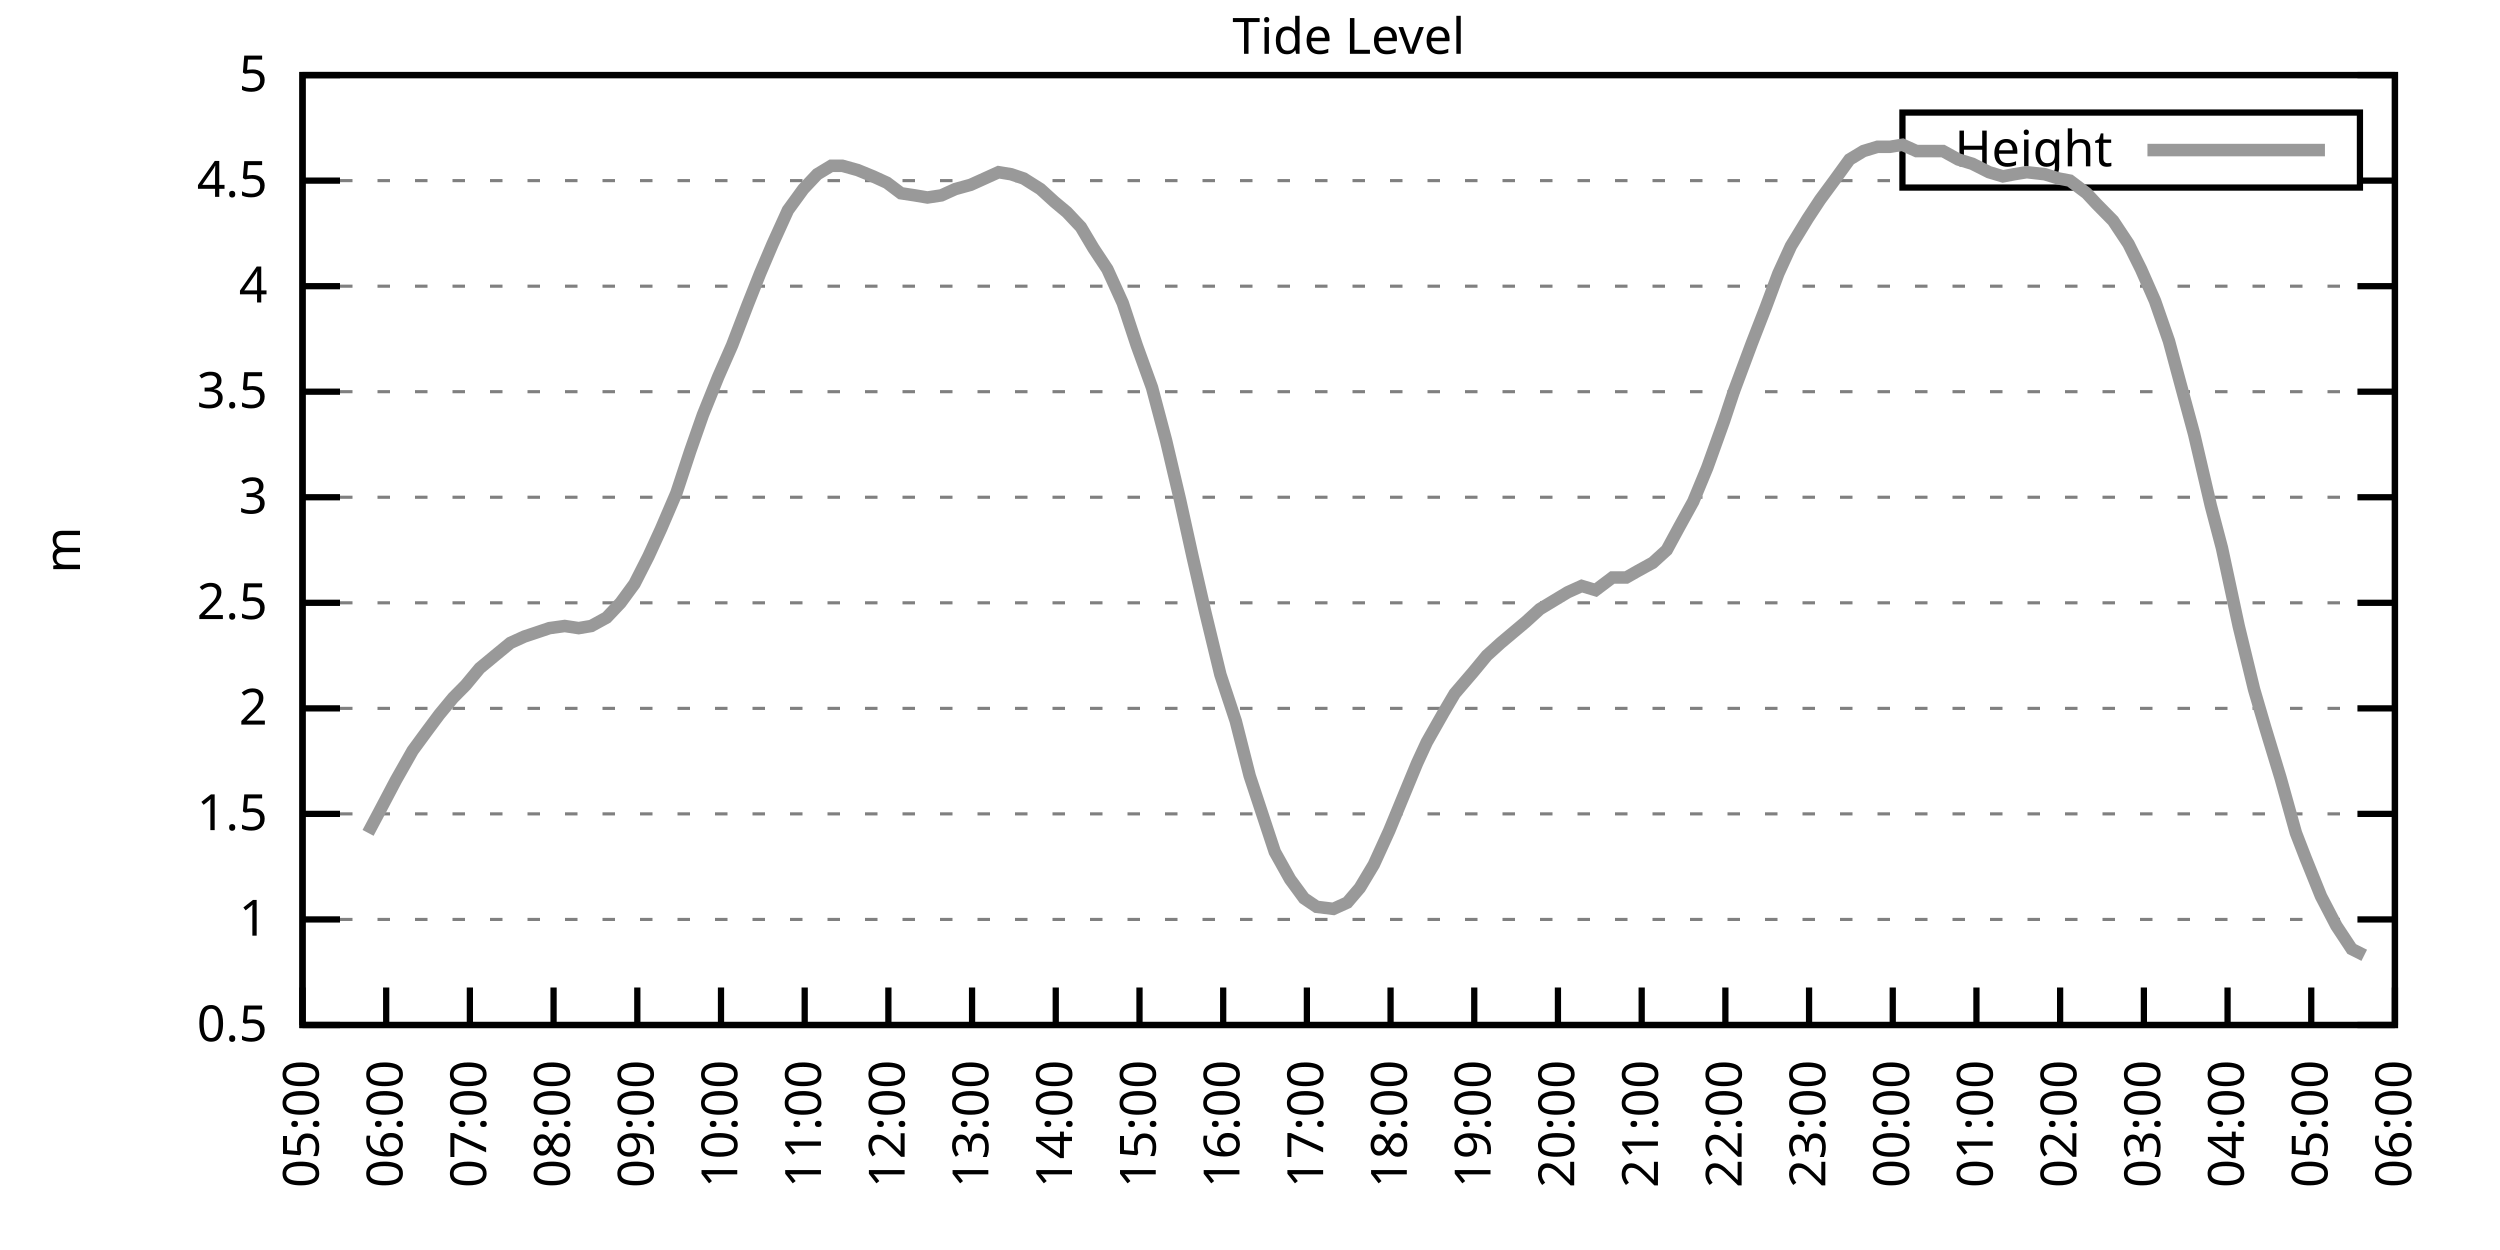
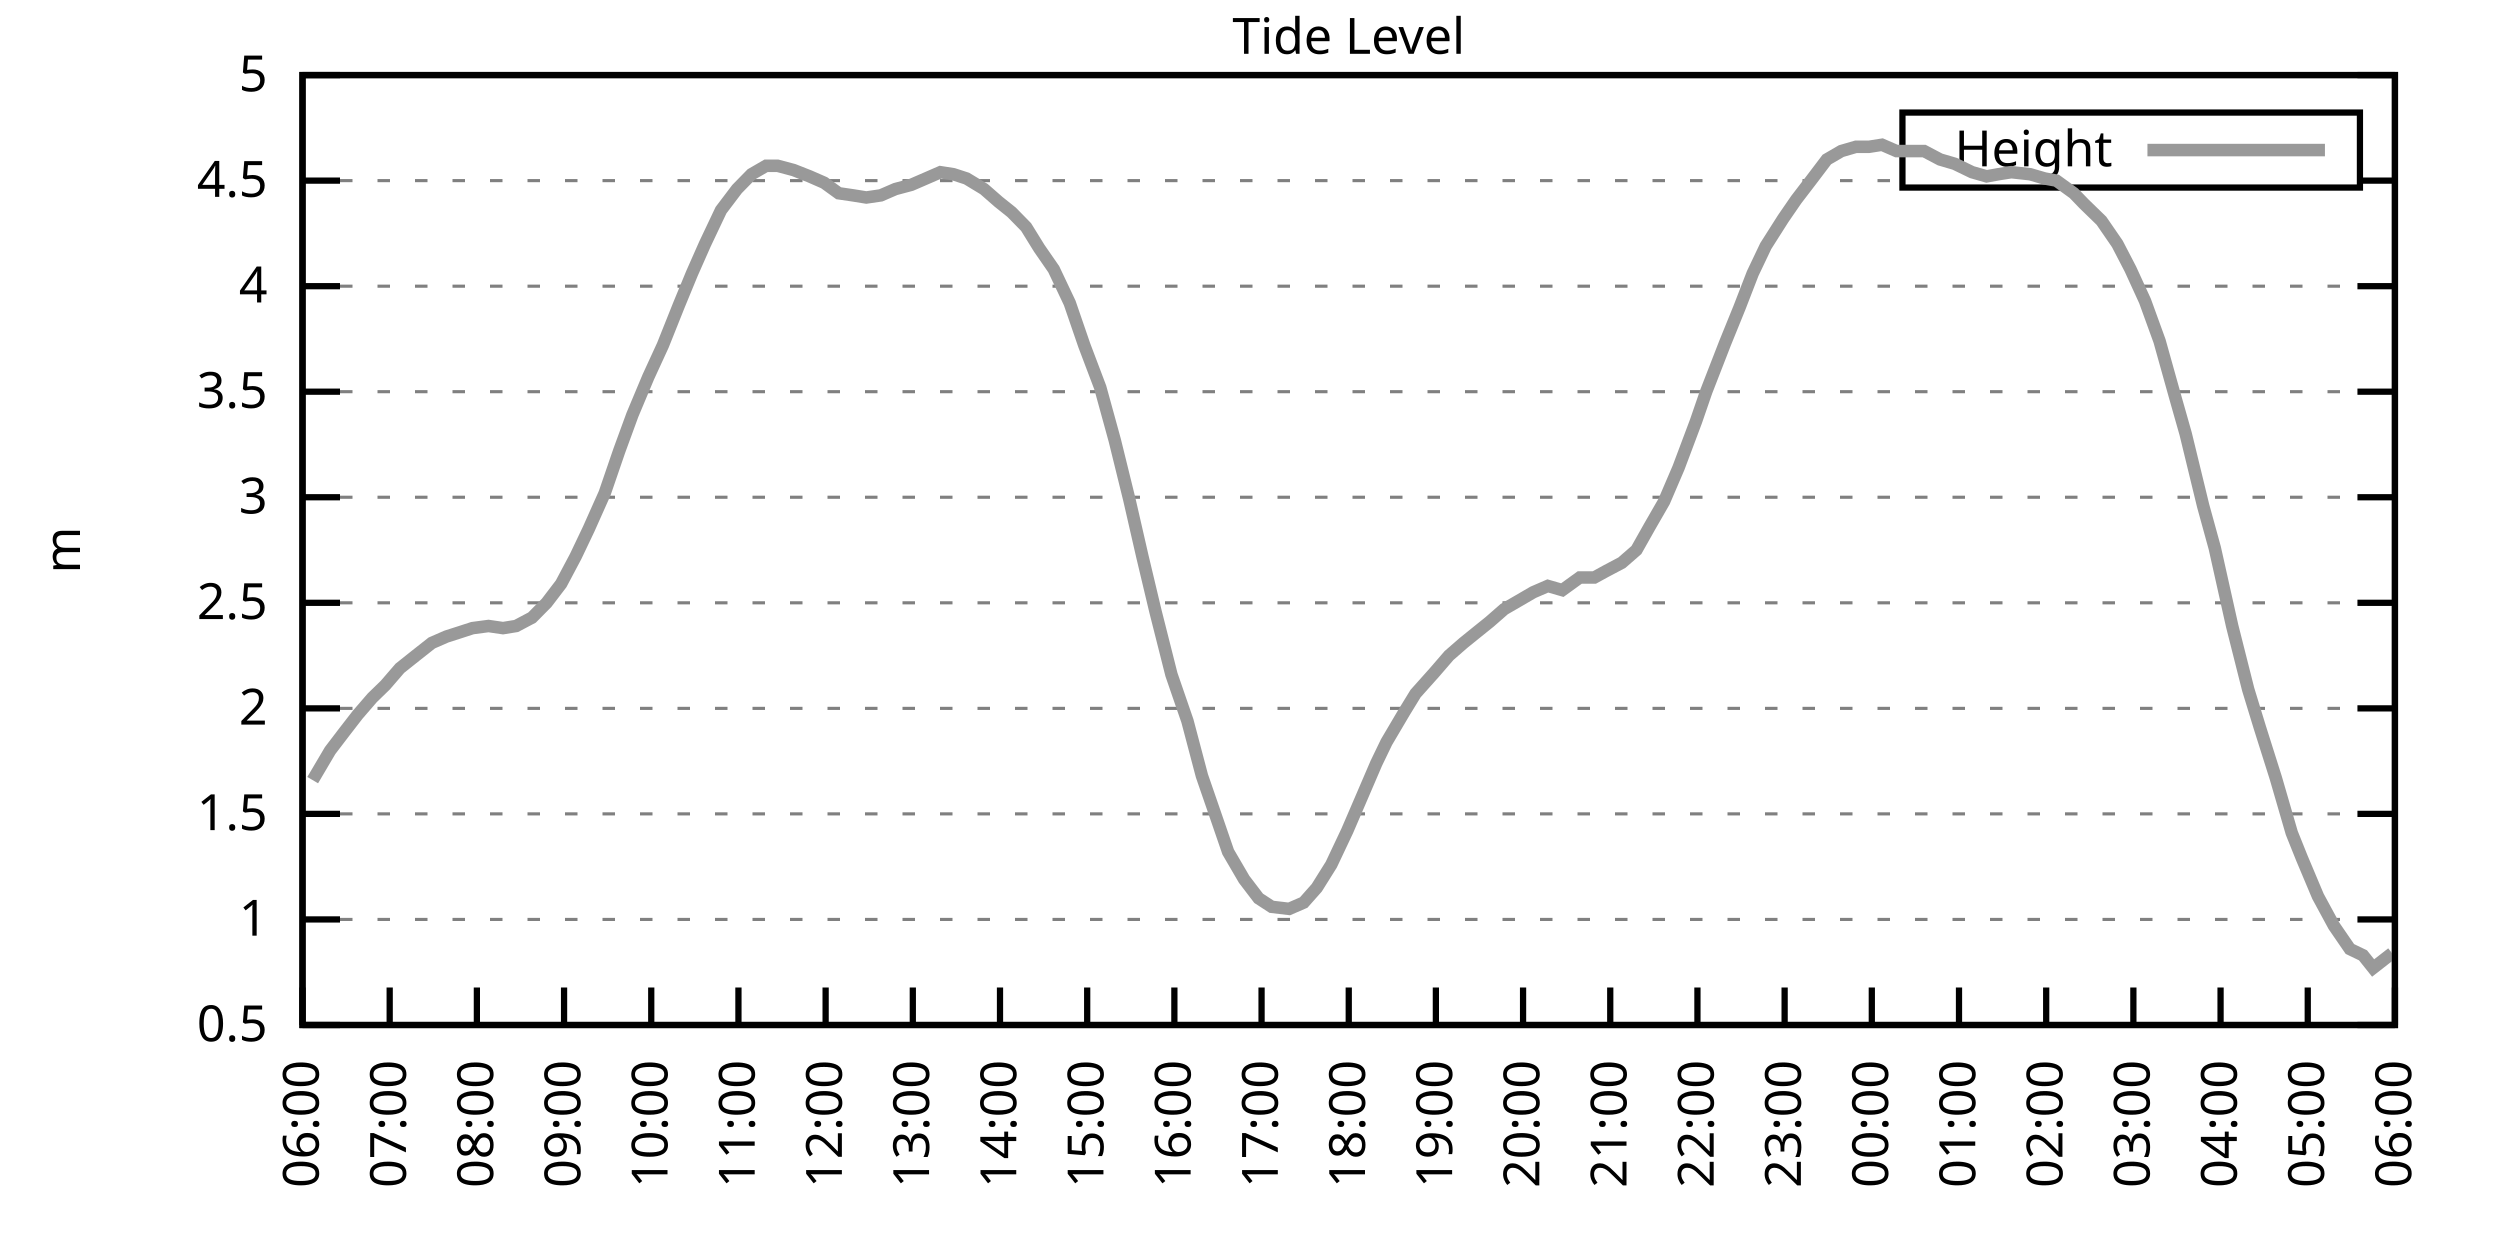
<svg xmlns="http://www.w3.org/2000/svg" xmlns:xlink="http://www.w3.org/1999/xlink" width="400" height="200" viewBox="0 0 400 200">
  <g id="gnuplot_canvas">
    <rect x="0" y="0" width="400" height="200" fill="none" />
    <defs>
      <circle id="gpDot" r="0.5" stroke-width="0.5" stroke="currentColor" />
      <path id="gpPt0" stroke-width="0.333" stroke="currentColor" d="M-1,0 h2 M0,-1 v2" />
      <path id="gpPt1" stroke-width="0.333" stroke="currentColor" d="M-1,-1 L1,1 M1,-1 L-1,1" />
      <path id="gpPt2" stroke-width="0.333" stroke="currentColor" d="M-1,0 L1,0 M0,-1 L0,1 M-1,-1 L1,1 M-1,1 L1,-1" />
      <rect id="gpPt3" stroke-width="0.333" stroke="currentColor" x="-1" y="-1" width="2" height="2" />
      <rect id="gpPt4" stroke-width="0.333" stroke="currentColor" fill="currentColor" x="-1" y="-1" width="2" height="2" />
      <circle id="gpPt5" stroke-width="0.333" stroke="currentColor" cx="0" cy="0" r="1" />
      <use xlink:href="#gpPt5" id="gpPt6" fill="currentColor" stroke="none" />
      <path id="gpPt7" stroke-width="0.333" stroke="currentColor" d="M0,-1.33 L-1.33,0.67 L1.33,0.67 z" />
      <use xlink:href="#gpPt7" id="gpPt8" fill="currentColor" stroke="none" />
      <use xlink:href="#gpPt7" id="gpPt9" stroke="currentColor" transform="rotate(180)" />
      <use xlink:href="#gpPt9" id="gpPt10" fill="currentColor" stroke="none" />
      <use xlink:href="#gpPt3" id="gpPt11" stroke="currentColor" transform="rotate(45)" />
      <use xlink:href="#gpPt11" id="gpPt12" fill="currentColor" stroke="none" />
      <path id="gpPt13" stroke-width="0.333" stroke="currentColor" d="M0,1.330 L1.265,0.411 L0.782,-1.067 L-0.782,-1.076 L-1.265,0.411 z" />
      <use xlink:href="#gpPt13" id="gpPt14" fill="currentColor" stroke="none" />
      <filter id="textbox" filterUnits="objectBoundingBox" x="0" y="0" height="1" width="1">
        <feFlood flood-color="white" flood-opacity="1" result="bgnd" />
        <feComposite in="SourceGraphic" in2="bgnd" operator="atop" />
      </filter>
      <filter id="greybox" filterUnits="objectBoundingBox" x="0" y="0" height="1" width="1">
        <feFlood flood-color="lightgrey" flood-opacity="1" result="grey" />
        <feComposite in="SourceGraphic" in2="grey" operator="atop" />
      </filter>
    </defs>
    <g fill="none" color="white" stroke="currentColor" stroke-width="1.00" stroke-linecap="butt" stroke-linejoin="miter">
</g>
    <g fill="none" color="black" stroke="currentColor" stroke-width="1.00" stroke-linecap="butt" stroke-linejoin="miter">
      <g stroke="none" shape-rendering="crispEdges">
        <polygon fill="rgb(255, 255, 255)" points="48.40,164.00 383.18,164.00 383.18,12.02 48.40,12.02 " />
      </g>
    </g>
    <g fill="none" color="black" stroke="currentColor" stroke-width="1.00" stroke-linecap="butt" stroke-linejoin="miter">
</g>
    <g fill="none" color="black" stroke="black" stroke-width="0.50" stroke-linecap="butt" stroke-linejoin="miter">
</g>
    <g fill="none" color="gray" stroke="currentColor" stroke-width="0.50" stroke-linecap="butt" stroke-linejoin="miter">
      <path stroke="gray" stroke-dasharray="2,4" class="gridline" d="M48.40,164.00 L383.19,164.00  " />
    </g>
    <g fill="none" color="gray" stroke="gray" stroke-width="1.00" stroke-linecap="butt" stroke-linejoin="miter">
</g>
    <g fill="none" color="black" stroke="currentColor" stroke-width="1.00" stroke-linecap="butt" stroke-linejoin="miter">
      <path stroke="black" d="M48.40,164.00 L54.40,164.00 M383.19,164.00 L377.19,164.00  " />
      <g transform="translate(42.80,166.60)" stroke="none" fill="black" font-family="Sans" font-size="8.00" text-anchor="end">
        <text>
          <tspan font-family="Sans"> 0.5</tspan>
        </text>
      </g>
    </g>
    <g fill="none" color="black" stroke="currentColor" stroke-width="1.00" stroke-linecap="butt" stroke-linejoin="miter">
</g>
    <g fill="none" color="black" stroke="black" stroke-width="0.50" stroke-linecap="butt" stroke-linejoin="miter">
</g>
    <g fill="none" color="gray" stroke="currentColor" stroke-width="0.50" stroke-linecap="butt" stroke-linejoin="miter">
      <path stroke="gray" stroke-dasharray="2,4" class="gridline" d="M48.40,147.11 L383.19,147.11  " />
    </g>
    <g fill="none" color="gray" stroke="gray" stroke-width="1.00" stroke-linecap="butt" stroke-linejoin="miter">
</g>
    <g fill="none" color="black" stroke="currentColor" stroke-width="1.00" stroke-linecap="butt" stroke-linejoin="miter">
      <path stroke="black" d="M48.40,147.11 L54.40,147.11 M383.19,147.11 L377.19,147.11  " />
      <g transform="translate(42.80,149.71)" stroke="none" fill="black" font-family="Sans" font-size="8.00" text-anchor="end">
        <text>
          <tspan font-family="Sans"> 1</tspan>
        </text>
      </g>
    </g>
    <g fill="none" color="black" stroke="currentColor" stroke-width="1.00" stroke-linecap="butt" stroke-linejoin="miter">
</g>
    <g fill="none" color="black" stroke="black" stroke-width="0.50" stroke-linecap="butt" stroke-linejoin="miter">
</g>
    <g fill="none" color="gray" stroke="currentColor" stroke-width="0.50" stroke-linecap="butt" stroke-linejoin="miter">
      <path stroke="gray" stroke-dasharray="2,4" class="gridline" d="M48.40,130.22 L383.19,130.22  " />
    </g>
    <g fill="none" color="gray" stroke="gray" stroke-width="1.00" stroke-linecap="butt" stroke-linejoin="miter">
</g>
    <g fill="none" color="black" stroke="currentColor" stroke-width="1.00" stroke-linecap="butt" stroke-linejoin="miter">
      <path stroke="black" d="M48.40,130.22 L54.40,130.22 M383.19,130.22 L377.19,130.22  " />
      <g transform="translate(42.80,132.82)" stroke="none" fill="black" font-family="Sans" font-size="8.00" text-anchor="end">
        <text>
          <tspan font-family="Sans"> 1.5</tspan>
        </text>
      </g>
    </g>
    <g fill="none" color="black" stroke="currentColor" stroke-width="1.00" stroke-linecap="butt" stroke-linejoin="miter">
</g>
    <g fill="none" color="black" stroke="black" stroke-width="0.50" stroke-linecap="butt" stroke-linejoin="miter">
</g>
    <g fill="none" color="gray" stroke="currentColor" stroke-width="0.50" stroke-linecap="butt" stroke-linejoin="miter">
      <path stroke="gray" stroke-dasharray="2,4" class="gridline" d="M48.40,113.34 L383.19,113.34  " />
    </g>
    <g fill="none" color="gray" stroke="gray" stroke-width="1.00" stroke-linecap="butt" stroke-linejoin="miter">
</g>
    <g fill="none" color="black" stroke="currentColor" stroke-width="1.00" stroke-linecap="butt" stroke-linejoin="miter">
      <path stroke="black" d="M48.40,113.34 L54.40,113.34 M383.19,113.34 L377.19,113.34  " />
      <g transform="translate(42.80,115.94)" stroke="none" fill="black" font-family="Sans" font-size="8.00" text-anchor="end">
        <text>
          <tspan font-family="Sans"> 2</tspan>
        </text>
      </g>
    </g>
    <g fill="none" color="black" stroke="currentColor" stroke-width="1.00" stroke-linecap="butt" stroke-linejoin="miter">
</g>
    <g fill="none" color="black" stroke="black" stroke-width="0.50" stroke-linecap="butt" stroke-linejoin="miter">
</g>
    <g fill="none" color="gray" stroke="currentColor" stroke-width="0.50" stroke-linecap="butt" stroke-linejoin="miter">
      <path stroke="gray" stroke-dasharray="2,4" class="gridline" d="M48.40,96.45 L383.19,96.45  " />
    </g>
    <g fill="none" color="gray" stroke="gray" stroke-width="1.00" stroke-linecap="butt" stroke-linejoin="miter">
</g>
    <g fill="none" color="black" stroke="currentColor" stroke-width="1.00" stroke-linecap="butt" stroke-linejoin="miter">
      <path stroke="black" d="M48.40,96.45 L54.40,96.45 M383.19,96.45 L377.19,96.45  " />
      <g transform="translate(42.80,99.05)" stroke="none" fill="black" font-family="Sans" font-size="8.00" text-anchor="end">
        <text>
          <tspan font-family="Sans"> 2.5</tspan>
        </text>
      </g>
    </g>
    <g fill="none" color="black" stroke="currentColor" stroke-width="1.00" stroke-linecap="butt" stroke-linejoin="miter">
</g>
    <g fill="none" color="black" stroke="black" stroke-width="0.50" stroke-linecap="butt" stroke-linejoin="miter">
</g>
    <g fill="none" color="gray" stroke="currentColor" stroke-width="0.50" stroke-linecap="butt" stroke-linejoin="miter">
      <path stroke="gray" stroke-dasharray="2,4" class="gridline" d="M48.40,79.56 L383.19,79.56  " />
    </g>
    <g fill="none" color="gray" stroke="gray" stroke-width="1.00" stroke-linecap="butt" stroke-linejoin="miter">
</g>
    <g fill="none" color="black" stroke="currentColor" stroke-width="1.00" stroke-linecap="butt" stroke-linejoin="miter">
      <path stroke="black" d="M48.40,79.56 L54.40,79.56 M383.19,79.56 L377.19,79.56  " />
      <g transform="translate(42.80,82.16)" stroke="none" fill="black" font-family="Sans" font-size="8.00" text-anchor="end">
        <text>
          <tspan font-family="Sans"> 3</tspan>
        </text>
      </g>
    </g>
    <g fill="none" color="black" stroke="currentColor" stroke-width="1.00" stroke-linecap="butt" stroke-linejoin="miter">
</g>
    <g fill="none" color="black" stroke="black" stroke-width="0.50" stroke-linecap="butt" stroke-linejoin="miter">
</g>
    <g fill="none" color="gray" stroke="currentColor" stroke-width="0.50" stroke-linecap="butt" stroke-linejoin="miter">
      <path stroke="gray" stroke-dasharray="2,4" class="gridline" d="M48.40,62.67 L383.19,62.67  " />
    </g>
    <g fill="none" color="gray" stroke="gray" stroke-width="1.00" stroke-linecap="butt" stroke-linejoin="miter">
</g>
    <g fill="none" color="black" stroke="currentColor" stroke-width="1.00" stroke-linecap="butt" stroke-linejoin="miter">
      <path stroke="black" d="M48.40,62.67 L54.40,62.67 M383.19,62.67 L377.19,62.67  " />
      <g transform="translate(42.80,65.27)" stroke="none" fill="black" font-family="Sans" font-size="8.00" text-anchor="end">
        <text>
          <tspan font-family="Sans"> 3.5</tspan>
        </text>
      </g>
    </g>
    <g fill="none" color="black" stroke="currentColor" stroke-width="1.00" stroke-linecap="butt" stroke-linejoin="miter">
</g>
    <g fill="none" color="black" stroke="black" stroke-width="0.50" stroke-linecap="butt" stroke-linejoin="miter">
</g>
    <g fill="none" color="gray" stroke="currentColor" stroke-width="0.50" stroke-linecap="butt" stroke-linejoin="miter">
      <path stroke="gray" stroke-dasharray="2,4" class="gridline" d="M48.40,45.79 L383.19,45.79  " />
    </g>
    <g fill="none" color="gray" stroke="gray" stroke-width="1.00" stroke-linecap="butt" stroke-linejoin="miter">
</g>
    <g fill="none" color="black" stroke="currentColor" stroke-width="1.00" stroke-linecap="butt" stroke-linejoin="miter">
      <path stroke="black" d="M48.40,45.79 L54.40,45.79 M383.19,45.79 L377.19,45.79  " />
      <g transform="translate(42.80,48.39)" stroke="none" fill="black" font-family="Sans" font-size="8.00" text-anchor="end">
        <text>
          <tspan font-family="Sans"> 4</tspan>
        </text>
      </g>
    </g>
    <g fill="none" color="black" stroke="currentColor" stroke-width="1.00" stroke-linecap="butt" stroke-linejoin="miter">
</g>
    <g fill="none" color="black" stroke="black" stroke-width="0.50" stroke-linecap="butt" stroke-linejoin="miter">
</g>
    <g fill="none" color="gray" stroke="currentColor" stroke-width="0.50" stroke-linecap="butt" stroke-linejoin="miter">
      <path stroke="gray" stroke-dasharray="2,4" class="gridline" d="M48.40,28.90 L304.39,28.90 M377.59,28.90 L383.19,28.90  " />
    </g>
    <g fill="none" color="gray" stroke="gray" stroke-width="1.00" stroke-linecap="butt" stroke-linejoin="miter">
</g>
    <g fill="none" color="black" stroke="currentColor" stroke-width="1.00" stroke-linecap="butt" stroke-linejoin="miter">
      <path stroke="black" d="M48.40,28.90 L54.40,28.90 M383.19,28.90 L377.19,28.90  " />
      <g transform="translate(42.80,31.50)" stroke="none" fill="black" font-family="Sans" font-size="8.00" text-anchor="end">
        <text>
          <tspan font-family="Sans"> 4.5</tspan>
        </text>
      </g>
    </g>
    <g fill="none" color="black" stroke="currentColor" stroke-width="1.00" stroke-linecap="butt" stroke-linejoin="miter">
</g>
    <g fill="none" color="black" stroke="black" stroke-width="0.50" stroke-linecap="butt" stroke-linejoin="miter">
</g>
    <g fill="none" color="gray" stroke="currentColor" stroke-width="0.50" stroke-linecap="butt" stroke-linejoin="miter">
      <path stroke="gray" stroke-dasharray="2,4" class="gridline" d="M48.40,12.01 L383.19,12.01  " />
    </g>
    <g fill="none" color="gray" stroke="gray" stroke-width="1.00" stroke-linecap="butt" stroke-linejoin="miter">
</g>
    <g fill="none" color="black" stroke="currentColor" stroke-width="1.00" stroke-linecap="butt" stroke-linejoin="miter">
      <path stroke="black" d="M48.40,12.01 L54.40,12.01 M383.19,12.01 L377.19,12.01  " />
      <g transform="translate(42.80,14.61)" stroke="none" fill="black" font-family="Sans" font-size="8.00" text-anchor="end">
        <text>
          <tspan font-family="Sans"> 5</tspan>
        </text>
      </g>
    </g>
    <g fill="none" color="black" stroke="currentColor" stroke-width="1.00" stroke-linecap="butt" stroke-linejoin="miter">
      <path stroke="black" d="M48.40,164.00 L48.40,158.00  " />
      <g transform="translate(51.00,169.60) rotate(270.00)" stroke="none" fill="black" font-family="Sans" font-size="8.00" text-anchor="end">
        <text>
-           <tspan font-family="Sans">05:00</tspan>
-         </text>
-       </g>
-     </g>
-     <g fill="none" color="black" stroke="currentColor" stroke-width="1.00" stroke-linecap="butt" stroke-linejoin="miter">
-       <path stroke="black" d="M61.79,164.00 L61.79,158.00  " />
-       <g transform="translate(64.39,169.60) rotate(270.00)" stroke="none" fill="black" font-family="Sans" font-size="8.00" text-anchor="end">
-         <text>
          <tspan font-family="Sans">06:00</tspan>
        </text>
      </g>
    </g>
    <g fill="none" color="black" stroke="currentColor" stroke-width="1.00" stroke-linecap="butt" stroke-linejoin="miter">
-       <path stroke="black" d="M75.18,164.00 L75.18,158.00  " />
-       <g transform="translate(77.78,169.60) rotate(270.00)" stroke="none" fill="black" font-family="Sans" font-size="8.00" text-anchor="end">
+       <path stroke="black" d="M62.35,164.00 L62.35,158.00  " />
+       <g transform="translate(64.95,169.60) rotate(270.00)" stroke="none" fill="black" font-family="Sans" font-size="8.00" text-anchor="end">
        <text>
          <tspan font-family="Sans">07:00</tspan>
        </text>
      </g>
    </g>
    <g fill="none" color="black" stroke="currentColor" stroke-width="1.00" stroke-linecap="butt" stroke-linejoin="miter">
-       <path stroke="black" d="M88.57,164.00 L88.57,158.00  " />
-       <g transform="translate(91.17,169.60) rotate(270.00)" stroke="none" fill="black" font-family="Sans" font-size="8.00" text-anchor="end">
+       <path stroke="black" d="M76.30,164.00 L76.30,158.00  " />
+       <g transform="translate(78.90,169.60) rotate(270.00)" stroke="none" fill="black" font-family="Sans" font-size="8.00" text-anchor="end">
        <text>
          <tspan font-family="Sans">08:00</tspan>
        </text>
      </g>
    </g>
    <g fill="none" color="black" stroke="currentColor" stroke-width="1.00" stroke-linecap="butt" stroke-linejoin="miter">
-       <path stroke="black" d="M101.97,164.00 L101.97,158.00  " />
-       <g transform="translate(104.57,169.60) rotate(270.00)" stroke="none" fill="black" font-family="Sans" font-size="8.00" text-anchor="end">
+       <path stroke="black" d="M90.25,164.00 L90.25,158.00  " />
+       <g transform="translate(92.85,169.60) rotate(270.00)" stroke="none" fill="black" font-family="Sans" font-size="8.00" text-anchor="end">
        <text>
          <tspan font-family="Sans">09:00</tspan>
        </text>
      </g>
    </g>
    <g fill="none" color="black" stroke="currentColor" stroke-width="1.00" stroke-linecap="butt" stroke-linejoin="miter">
-       <path stroke="black" d="M115.36,164.00 L115.36,158.00  " />
-       <g transform="translate(117.96,169.60) rotate(270.00)" stroke="none" fill="black" font-family="Sans" font-size="8.00" text-anchor="end">
+       <path stroke="black" d="M104.20,164.00 L104.20,158.00  " />
+       <g transform="translate(106.80,169.60) rotate(270.00)" stroke="none" fill="black" font-family="Sans" font-size="8.00" text-anchor="end">
        <text>
          <tspan font-family="Sans">10:00</tspan>
        </text>
      </g>
    </g>
    <g fill="none" color="black" stroke="currentColor" stroke-width="1.00" stroke-linecap="butt" stroke-linejoin="miter">
-       <path stroke="black" d="M128.75,164.00 L128.75,158.00  " />
-       <g transform="translate(131.35,169.60) rotate(270.00)" stroke="none" fill="black" font-family="Sans" font-size="8.00" text-anchor="end">
+       <path stroke="black" d="M118.15,164.00 L118.15,158.00  " />
+       <g transform="translate(120.75,169.60) rotate(270.00)" stroke="none" fill="black" font-family="Sans" font-size="8.00" text-anchor="end">
        <text>
          <tspan font-family="Sans">11:00</tspan>
        </text>
      </g>
    </g>
    <g fill="none" color="black" stroke="currentColor" stroke-width="1.00" stroke-linecap="butt" stroke-linejoin="miter">
-       <path stroke="black" d="M142.14,164.00 L142.14,158.00  " />
-       <g transform="translate(144.74,169.60) rotate(270.00)" stroke="none" fill="black" font-family="Sans" font-size="8.00" text-anchor="end">
+       <path stroke="black" d="M132.10,164.00 L132.10,158.00  " />
+       <g transform="translate(134.70,169.60) rotate(270.00)" stroke="none" fill="black" font-family="Sans" font-size="8.00" text-anchor="end">
        <text>
          <tspan font-family="Sans">12:00</tspan>
        </text>
      </g>
    </g>
    <g fill="none" color="black" stroke="currentColor" stroke-width="1.00" stroke-linecap="butt" stroke-linejoin="miter">
-       <path stroke="black" d="M155.53,164.00 L155.53,158.00  " />
-       <g transform="translate(158.13,169.60) rotate(270.00)" stroke="none" fill="black" font-family="Sans" font-size="8.00" text-anchor="end">
+       <path stroke="black" d="M146.05,164.00 L146.05,158.00  " />
+       <g transform="translate(148.65,169.60) rotate(270.00)" stroke="none" fill="black" font-family="Sans" font-size="8.00" text-anchor="end">
        <text>
          <tspan font-family="Sans">13:00</tspan>
        </text>
      </g>
    </g>
    <g fill="none" color="black" stroke="currentColor" stroke-width="1.00" stroke-linecap="butt" stroke-linejoin="miter">
-       <path stroke="black" d="M168.92,164.00 L168.92,158.00  " />
-       <g transform="translate(171.52,169.60) rotate(270.00)" stroke="none" fill="black" font-family="Sans" font-size="8.00" text-anchor="end">
+       <path stroke="black" d="M160.00,164.00 L160.00,158.00  " />
+       <g transform="translate(162.60,169.60) rotate(270.00)" stroke="none" fill="black" font-family="Sans" font-size="8.00" text-anchor="end">
        <text>
          <tspan font-family="Sans">14:00</tspan>
        </text>
      </g>
    </g>
    <g fill="none" color="black" stroke="currentColor" stroke-width="1.00" stroke-linecap="butt" stroke-linejoin="miter">
-       <path stroke="black" d="M182.32,164.00 L182.32,158.00  " />
-       <g transform="translate(184.92,169.60) rotate(270.00)" stroke="none" fill="black" font-family="Sans" font-size="8.00" text-anchor="end">
+       <path stroke="black" d="M173.95,164.00 L173.95,158.00  " />
+       <g transform="translate(176.55,169.60) rotate(270.00)" stroke="none" fill="black" font-family="Sans" font-size="8.00" text-anchor="end">
        <text>
          <tspan font-family="Sans">15:00</tspan>
        </text>
      </g>
    </g>
    <g fill="none" color="black" stroke="currentColor" stroke-width="1.00" stroke-linecap="butt" stroke-linejoin="miter">
-       <path stroke="black" d="M195.71,164.00 L195.71,158.00  " />
-       <g transform="translate(198.31,169.60) rotate(270.00)" stroke="none" fill="black" font-family="Sans" font-size="8.00" text-anchor="end">
+       <path stroke="black" d="M187.90,164.00 L187.90,158.00  " />
+       <g transform="translate(190.50,169.60) rotate(270.00)" stroke="none" fill="black" font-family="Sans" font-size="8.00" text-anchor="end">
        <text>
          <tspan font-family="Sans">16:00</tspan>
        </text>
      </g>
    </g>
    <g fill="none" color="black" stroke="currentColor" stroke-width="1.00" stroke-linecap="butt" stroke-linejoin="miter">
-       <path stroke="black" d="M209.10,164.00 L209.10,158.00  " />
-       <g transform="translate(211.70,169.60) rotate(270.00)" stroke="none" fill="black" font-family="Sans" font-size="8.00" text-anchor="end">
+       <path stroke="black" d="M201.85,164.00 L201.85,158.00  " />
+       <g transform="translate(204.45,169.60) rotate(270.00)" stroke="none" fill="black" font-family="Sans" font-size="8.00" text-anchor="end">
        <text>
          <tspan font-family="Sans">17:00</tspan>
        </text>
      </g>
    </g>
    <g fill="none" color="black" stroke="currentColor" stroke-width="1.00" stroke-linecap="butt" stroke-linejoin="miter">
-       <path stroke="black" d="M222.49,164.00 L222.49,158.00  " />
-       <g transform="translate(225.09,169.60) rotate(270.00)" stroke="none" fill="black" font-family="Sans" font-size="8.00" text-anchor="end">
+       <path stroke="black" d="M215.80,164.00 L215.80,158.00  " />
+       <g transform="translate(218.40,169.60) rotate(270.00)" stroke="none" fill="black" font-family="Sans" font-size="8.00" text-anchor="end">
        <text>
          <tspan font-family="Sans">18:00</tspan>
        </text>
      </g>
    </g>
    <g fill="none" color="black" stroke="currentColor" stroke-width="1.00" stroke-linecap="butt" stroke-linejoin="miter">
-       <path stroke="black" d="M235.88,164.00 L235.88,158.00  " />
-       <g transform="translate(238.48,169.60) rotate(270.00)" stroke="none" fill="black" font-family="Sans" font-size="8.00" text-anchor="end">
+       <path stroke="black" d="M229.74,164.00 L229.74,158.00  " />
+       <g transform="translate(232.34,169.60) rotate(270.00)" stroke="none" fill="black" font-family="Sans" font-size="8.00" text-anchor="end">
        <text>
          <tspan font-family="Sans">19:00</tspan>
        </text>
      </g>
    </g>
    <g fill="none" color="black" stroke="currentColor" stroke-width="1.00" stroke-linecap="butt" stroke-linejoin="miter">
-       <path stroke="black" d="M249.27,164.00 L249.27,158.00  " />
-       <g transform="translate(251.87,169.60) rotate(270.00)" stroke="none" fill="black" font-family="Sans" font-size="8.00" text-anchor="end">
+       <path stroke="black" d="M243.69,164.00 L243.69,158.00  " />
+       <g transform="translate(246.29,169.60) rotate(270.00)" stroke="none" fill="black" font-family="Sans" font-size="8.00" text-anchor="end">
        <text>
          <tspan font-family="Sans">20:00</tspan>
        </text>
      </g>
    </g>
    <g fill="none" color="black" stroke="currentColor" stroke-width="1.00" stroke-linecap="butt" stroke-linejoin="miter">
-       <path stroke="black" d="M262.67,164.00 L262.67,158.00  " />
-       <g transform="translate(265.27,169.60) rotate(270.00)" stroke="none" fill="black" font-family="Sans" font-size="8.00" text-anchor="end">
+       <path stroke="black" d="M257.64,164.00 L257.64,158.00  " />
+       <g transform="translate(260.24,169.60) rotate(270.00)" stroke="none" fill="black" font-family="Sans" font-size="8.00" text-anchor="end">
        <text>
          <tspan font-family="Sans">21:00</tspan>
        </text>
      </g>
    </g>
    <g fill="none" color="black" stroke="currentColor" stroke-width="1.00" stroke-linecap="butt" stroke-linejoin="miter">
-       <path stroke="black" d="M276.06,164.00 L276.06,158.00  " />
-       <g transform="translate(278.66,169.60) rotate(270.00)" stroke="none" fill="black" font-family="Sans" font-size="8.00" text-anchor="end">
+       <path stroke="black" d="M271.59,164.00 L271.59,158.00  " />
+       <g transform="translate(274.19,169.60) rotate(270.00)" stroke="none" fill="black" font-family="Sans" font-size="8.00" text-anchor="end">
        <text>
          <tspan font-family="Sans">22:00</tspan>
        </text>
      </g>
    </g>
    <g fill="none" color="black" stroke="currentColor" stroke-width="1.00" stroke-linecap="butt" stroke-linejoin="miter">
-       <path stroke="black" d="M289.45,164.00 L289.45,158.00  " />
-       <g transform="translate(292.05,169.60) rotate(270.00)" stroke="none" fill="black" font-family="Sans" font-size="8.00" text-anchor="end">
+       <path stroke="black" d="M285.54,164.00 L285.54,158.00  " />
+       <g transform="translate(288.14,169.60) rotate(270.00)" stroke="none" fill="black" font-family="Sans" font-size="8.00" text-anchor="end">
        <text>
          <tspan font-family="Sans">23:00</tspan>
        </text>
      </g>
    </g>
    <g fill="none" color="black" stroke="currentColor" stroke-width="1.00" stroke-linecap="butt" stroke-linejoin="miter">
-       <path stroke="black" d="M302.84,164.00 L302.84,158.00  " />
-       <g transform="translate(305.44,169.60) rotate(270.00)" stroke="none" fill="black" font-family="Sans" font-size="8.00" text-anchor="end">
+       <path stroke="black" d="M299.49,164.00 L299.49,158.00  " />
+       <g transform="translate(302.09,169.60) rotate(270.00)" stroke="none" fill="black" font-family="Sans" font-size="8.00" text-anchor="end">
        <text>
          <tspan font-family="Sans">00:00</tspan>
        </text>
      </g>
    </g>
    <g fill="none" color="black" stroke="currentColor" stroke-width="1.00" stroke-linecap="butt" stroke-linejoin="miter">
-       <path stroke="black" d="M316.23,164.00 L316.23,158.00  " />
-       <g transform="translate(318.83,169.60) rotate(270.00)" stroke="none" fill="black" font-family="Sans" font-size="8.00" text-anchor="end">
+       <path stroke="black" d="M313.44,164.00 L313.44,158.00  " />
+       <g transform="translate(316.04,169.60) rotate(270.00)" stroke="none" fill="black" font-family="Sans" font-size="8.00" text-anchor="end">
        <text>
          <tspan font-family="Sans">01:00</tspan>
        </text>
      </g>
    </g>
    <g fill="none" color="black" stroke="currentColor" stroke-width="1.00" stroke-linecap="butt" stroke-linejoin="miter">
-       <path stroke="black" d="M329.62,164.00 L329.62,158.00  " />
-       <g transform="translate(332.22,169.60) rotate(270.00)" stroke="none" fill="black" font-family="Sans" font-size="8.00" text-anchor="end">
+       <path stroke="black" d="M327.39,164.00 L327.39,158.00  " />
+       <g transform="translate(329.99,169.60) rotate(270.00)" stroke="none" fill="black" font-family="Sans" font-size="8.00" text-anchor="end">
        <text>
          <tspan font-family="Sans">02:00</tspan>
        </text>
      </g>
    </g>
    <g fill="none" color="black" stroke="currentColor" stroke-width="1.00" stroke-linecap="butt" stroke-linejoin="miter">
-       <path stroke="black" d="M343.02,164.00 L343.02,158.00  " />
-       <g transform="translate(345.62,169.60) rotate(270.00)" stroke="none" fill="black" font-family="Sans" font-size="8.00" text-anchor="end">
+       <path stroke="black" d="M341.34,164.00 L341.34,158.00  " />
+       <g transform="translate(343.94,169.60) rotate(270.00)" stroke="none" fill="black" font-family="Sans" font-size="8.00" text-anchor="end">
        <text>
          <tspan font-family="Sans">03:00</tspan>
        </text>
      </g>
    </g>
    <g fill="none" color="black" stroke="currentColor" stroke-width="1.00" stroke-linecap="butt" stroke-linejoin="miter">
-       <path stroke="black" d="M356.41,164.00 L356.41,158.00  " />
-       <g transform="translate(359.01,169.60) rotate(270.00)" stroke="none" fill="black" font-family="Sans" font-size="8.00" text-anchor="end">
+       <path stroke="black" d="M355.29,164.00 L355.29,158.00  " />
+       <g transform="translate(357.89,169.60) rotate(270.00)" stroke="none" fill="black" font-family="Sans" font-size="8.00" text-anchor="end">
        <text>
          <tspan font-family="Sans">04:00</tspan>
        </text>
      </g>
    </g>
    <g fill="none" color="black" stroke="currentColor" stroke-width="1.00" stroke-linecap="butt" stroke-linejoin="miter">
-       <path stroke="black" d="M369.80,164.00 L369.80,158.00  " />
-       <g transform="translate(372.40,169.60) rotate(270.00)" stroke="none" fill="black" font-family="Sans" font-size="8.00" text-anchor="end">
+       <path stroke="black" d="M369.24,164.00 L369.24,158.00  " />
+       <g transform="translate(371.84,169.60) rotate(270.00)" stroke="none" fill="black" font-family="Sans" font-size="8.00" text-anchor="end">
        <text>
          <tspan font-family="Sans">05:00</tspan>
        </text>
      </g>
    </g>
    <g fill="none" color="black" stroke="currentColor" stroke-width="1.00" stroke-linecap="butt" stroke-linejoin="miter">
      <path stroke="black" d="M383.19,164.00 L383.19,158.00  " />
      <g transform="translate(385.79,169.60) rotate(270.00)" stroke="none" fill="black" font-family="Sans" font-size="8.00" text-anchor="end">
        <text>
          <tspan font-family="Sans">06:00</tspan>
        </text>
      </g>
    </g>
    <g fill="none" color="black" stroke="currentColor" stroke-width="1.00" stroke-linecap="butt" stroke-linejoin="miter">
</g>
    <g fill="none" color="black" stroke="currentColor" stroke-width="1.00" stroke-linecap="butt" stroke-linejoin="miter">
      <path stroke="black" d="M48.40,12.01 L48.40,164.00 L383.19,164.00 L383.19,12.01 L48.40,12.01 Z  " />
    </g>
    <g fill="none" color="black" stroke="currentColor" stroke-width="1.00" stroke-linecap="butt" stroke-linejoin="miter">
</g>
    <g fill="none" color="black" stroke="currentColor" stroke-width="1.00" stroke-linecap="butt" stroke-linejoin="miter">
      <path stroke="black" d="M304.39,30.01 L304.39,18.01 L377.59,18.01 L377.59,30.01 L304.39,30.01 Z  " />
    </g>
    <g id="Tide_level_plot_1">
      <g fill="none" color="white" stroke="black" stroke-width="2.00" stroke-linecap="butt" stroke-linejoin="miter">
</g>
      <g fill="none" color="black" stroke="currentColor" stroke-width="2.00" stroke-linecap="butt" stroke-linejoin="miter">
        <g transform="translate(337.99,26.61)" stroke="none" fill="black" font-family="Sans" font-size="8.00" text-anchor="end">
          <text>
            <tspan font-family="Sans">Height</tspan>
          </text>
        </g>
      </g>
      <g fill="none" color="black" stroke="currentColor" stroke-width="2.00" stroke-linecap="butt" stroke-linejoin="miter">
-         <path stroke="rgb(153, 153, 153)" d="M343.59,24.01 L371.99,24.01 M58.89,133.26 L60.68,129.89 L63.35,124.82 L66.03,120.09 L68.26,117.05 L70.27,114.35   L72.50,111.65 L74.51,109.62 L76.75,106.92 L79.20,104.89 L81.66,102.87 L83.89,101.85 L85.90,101.18 L87.91,100.50   L90.36,100.16 L92.59,100.50 L94.60,100.16 L97.06,98.81 L99.29,96.45 L101.52,93.41 L103.75,89.02 L105.76,84.63   L108.22,78.89 L110.45,72.13 L112.46,66.39 L114.91,60.31 L117.14,55.24 L119.60,48.83 L121.61,43.76 L123.62,39.03   L126.07,33.63 L128.53,30.25 L130.76,27.88 L132.99,26.53 L134.78,26.53 L137.23,27.21 L139.69,28.22 L141.92,29.24   L144.15,30.92 L146.38,31.26 L148.39,31.60 L150.62,31.26 L152.85,30.25 L155.31,29.57 L157.54,28.56 L159.77,27.55   L161.78,27.88 L163.79,28.56 L166.47,30.25 L168.70,32.28 L170.71,33.96 L172.94,36.33 L174.95,39.71 L177.18,43.08   L179.64,48.49 L181.87,55.24 L184.32,62.00 L186.56,70.44 L188.79,79.90 L190.80,89.02 L192.81,97.80 L195.26,107.93   L197.72,115.36 L199.95,124.14 L201.96,130.22 L203.97,136.30 L206.42,140.69 L208.65,143.73 L210.66,145.09 L213.34,145.42   L215.57,144.41 L217.58,142.05 L219.81,138.33 L222.27,132.93 L224.50,127.52 L226.73,122.12 L228.29,118.74 L230.97,114.01   L232.76,110.97 L235.66,107.59 L237.89,104.89 L240.12,102.87 L242.13,101.18 L244.14,99.49 L246.37,97.46 L248.60,96.11   L250.84,94.76 L253.07,93.75 L255.30,94.42 L257.98,92.40 L260.21,92.40 L262.00,91.38 L264.45,90.03 L266.68,88.00   L268.69,84.29 L270.92,80.24 L273.16,74.83 L275.83,67.40 L277.40,62.67 L280.30,54.90 L282.53,49.16 L284.54,43.76   L286.55,39.37 L289.23,34.98 L291.23,31.94 L293.47,28.90 L295.92,25.52 L298.15,24.17 L300.39,23.49 L302.39,23.49   L304.40,23.16 L306.63,24.17 L308.64,24.17 L310.88,24.17 L313.33,25.52 L315.56,26.20 L318.24,27.55 L320.47,28.22   L322.26,27.88 L324.27,27.55 L327.17,27.88 L329.40,28.56 L331.19,28.90 L333.86,30.92 L335.43,32.61 L338.10,35.32   L340.56,39.03 L342.57,43.08 L344.80,48.15 L347.03,54.57 L349.49,63.69 L351.05,69.43 L353.73,80.91 L355.51,87.67   L358.19,100.16 L360.65,110.30 L362.43,116.38 L364.89,124.48 L367.34,133.26 L368.91,137.32 L371.36,143.40 L373.82,148.13   L376.27,151.84 L378.28,152.85  " />
+         <path stroke="rgb(153, 153, 153)" d="M343.59,24.01 L371.99,24.01 M50.03,124.82 L52.82,120.09 L55.14,117.05 L57.23,114.35 L59.56,111.65 L61.65,109.62   L63.98,106.92 L66.53,104.89 L69.09,102.87 L71.42,101.85 L73.51,101.18 L75.60,100.50 L78.16,100.16 L80.48,100.50   L82.58,100.16 L85.13,98.81 L87.46,96.45 L89.78,93.41 L92.11,89.02 L94.20,84.63 L96.76,78.89 L99.08,72.13   L101.18,66.39 L103.73,60.31 L106.06,55.24 L108.62,48.83 L110.71,43.76 L112.80,39.03 L115.36,33.63 L117.92,30.25   L120.24,27.88 L122.57,26.53 L124.43,26.53 L126.98,27.21 L129.54,28.22 L131.87,29.24 L134.19,30.92 L136.51,31.26   L138.61,31.60 L140.93,31.26 L143.26,30.25 L145.81,29.57 L148.14,28.56 L150.46,27.55 L152.56,27.88 L154.65,28.56   L157.44,30.25 L159.76,32.28 L161.86,33.96 L164.18,36.33 L166.27,39.71 L168.60,43.08 L171.16,48.49 L173.48,55.24   L176.04,62.00 L178.36,70.44 L180.69,79.90 L182.78,89.02 L184.87,97.80 L187.43,107.93 L189.99,115.36 L192.31,124.14   L194.41,130.22 L196.50,136.30 L199.06,140.69 L201.38,143.73 L203.47,145.09 L206.26,145.42 L208.59,144.41 L210.68,142.05   L213.01,138.33 L215.56,132.93 L217.89,127.52 L220.21,122.12 L221.84,118.74 L224.63,114.01 L226.49,110.97 L229.51,107.59   L231.84,104.89 L234.16,102.87 L236.25,101.18 L238.35,99.49 L240.67,97.46 L243.00,96.11 L245.32,94.76 L247.65,93.75   L249.97,94.42 L252.76,92.40 L255.09,92.40 L256.95,91.38 L259.50,90.03 L261.83,88.00 L263.92,84.29 L266.25,80.24   L268.57,74.83 L271.36,67.40 L272.99,62.67 L276.01,54.90 L278.34,49.16 L280.43,43.76 L282.52,39.37 L285.31,34.98   L287.40,31.94 L289.73,28.90 L292.29,25.52 L294.61,24.17 L296.94,23.49 L299.03,23.49 L301.12,23.16 L303.44,24.17   L305.54,24.17 L307.86,24.17 L310.42,25.52 L312.74,26.20 L315.53,27.55 L317.86,28.22 L319.72,27.88 L321.81,27.55   L324.83,27.88 L327.16,28.56 L329.02,28.90 L331.81,30.92 L333.44,32.61 L336.23,35.32 L338.78,39.03 L340.88,43.08   L343.20,48.15 L345.53,54.57 L348.08,63.69 L349.71,69.43 L352.50,80.91 L354.36,87.67 L357.15,100.16 L359.71,110.30   L361.57,116.38 L364.13,124.48 L366.68,133.26 L368.31,137.32 L370.87,143.40 L373.43,148.13 L375.98,151.84 L378.08,152.85   L379.70,154.88 L382.73,152.52  " />
      </g>
    </g>
    <g fill="none" color="black" stroke="currentColor" stroke-width="2.00" stroke-linecap="butt" stroke-linejoin="miter">
</g>
    <g fill="none" color="black" stroke="black" stroke-width="1.00" stroke-linecap="butt" stroke-linejoin="miter">
</g>
    <g fill="none" color="black" stroke="currentColor" stroke-width="1.00" stroke-linecap="butt" stroke-linejoin="miter">
      <path stroke="black" d="M48.40,12.01 L48.40,164.00 L383.19,164.00 L383.19,12.01 L48.40,12.01 Z  " />
      <g transform="translate(12.80,88.01) rotate(270.00)" stroke="none" fill="black" font-family="Sans" font-size="8.00" text-anchor="middle">
        <text>
          <tspan font-family="Sans">m</tspan>
        </text>
      </g>
    </g>
    <g fill="none" color="black" stroke="currentColor" stroke-width="1.00" stroke-linecap="butt" stroke-linejoin="miter">
</g>
    <g fill="none" color="black" stroke="currentColor" stroke-width="1.00" stroke-linecap="butt" stroke-linejoin="miter">
      <g transform="translate(215.79,8.61)" stroke="none" fill="black" font-family="Sans" font-size="8.00" text-anchor="middle">
        <text>
          <tspan font-family="Sans">Tide Level</tspan>
        </text>
      </g>
    </g>
    <g fill="none" color="black" stroke="currentColor" stroke-width="1.00" stroke-linecap="butt" stroke-linejoin="miter">
</g>
  </g>
</svg>
